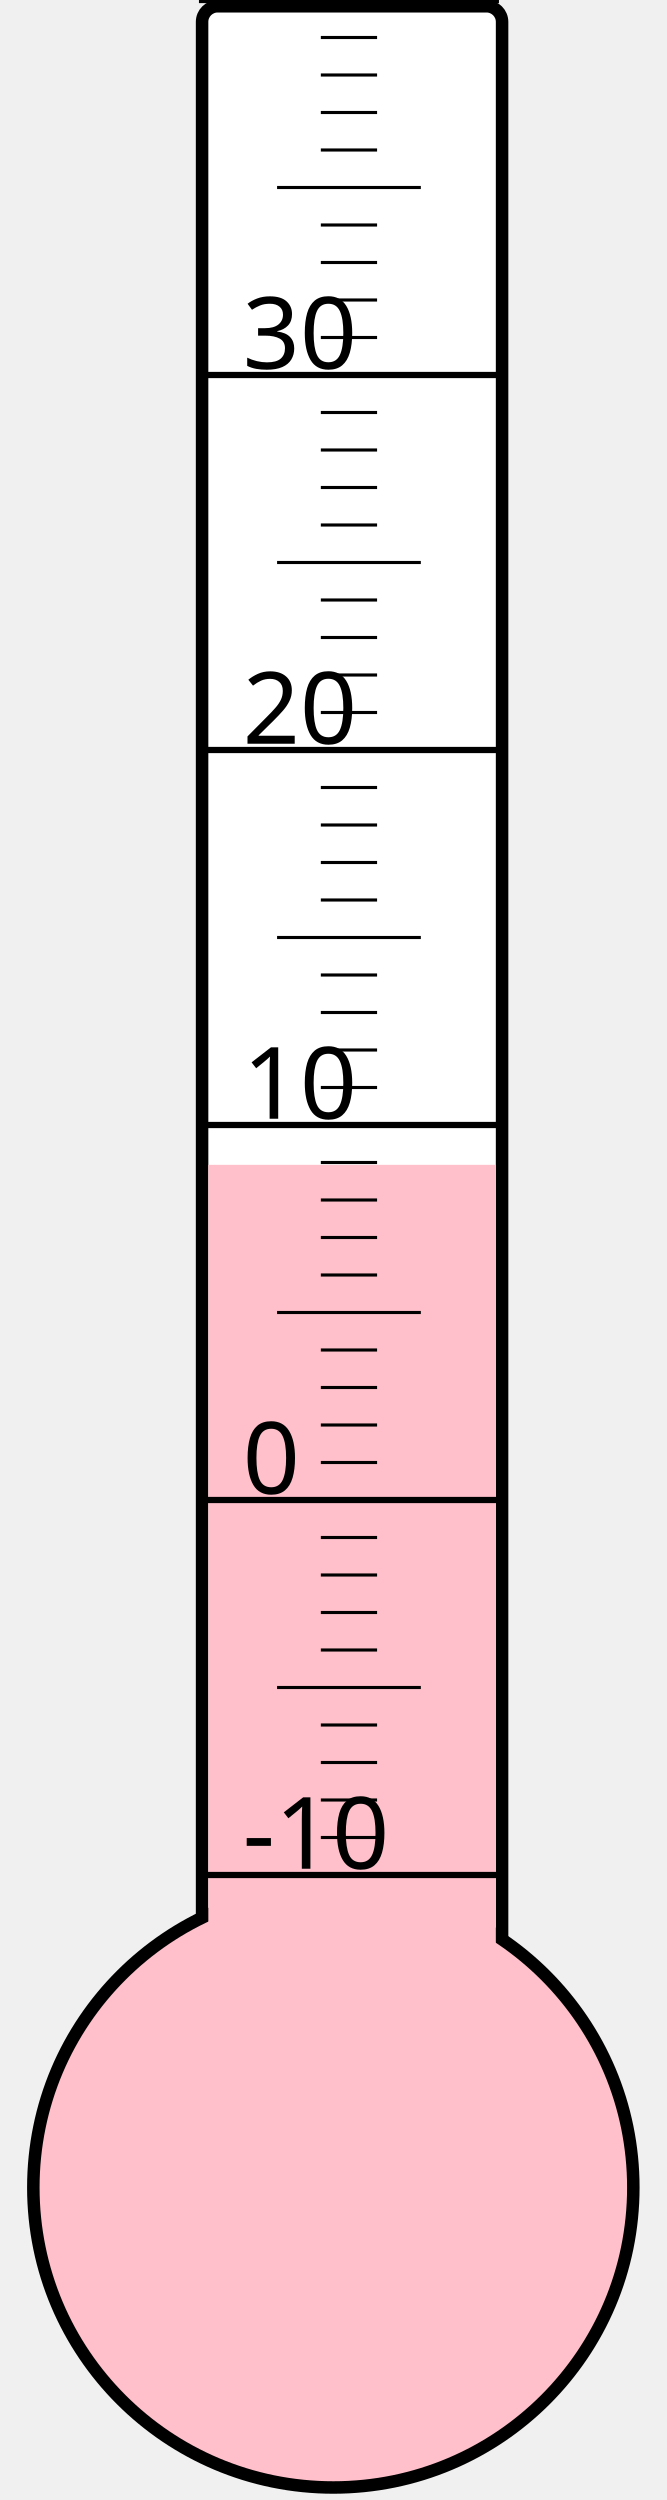
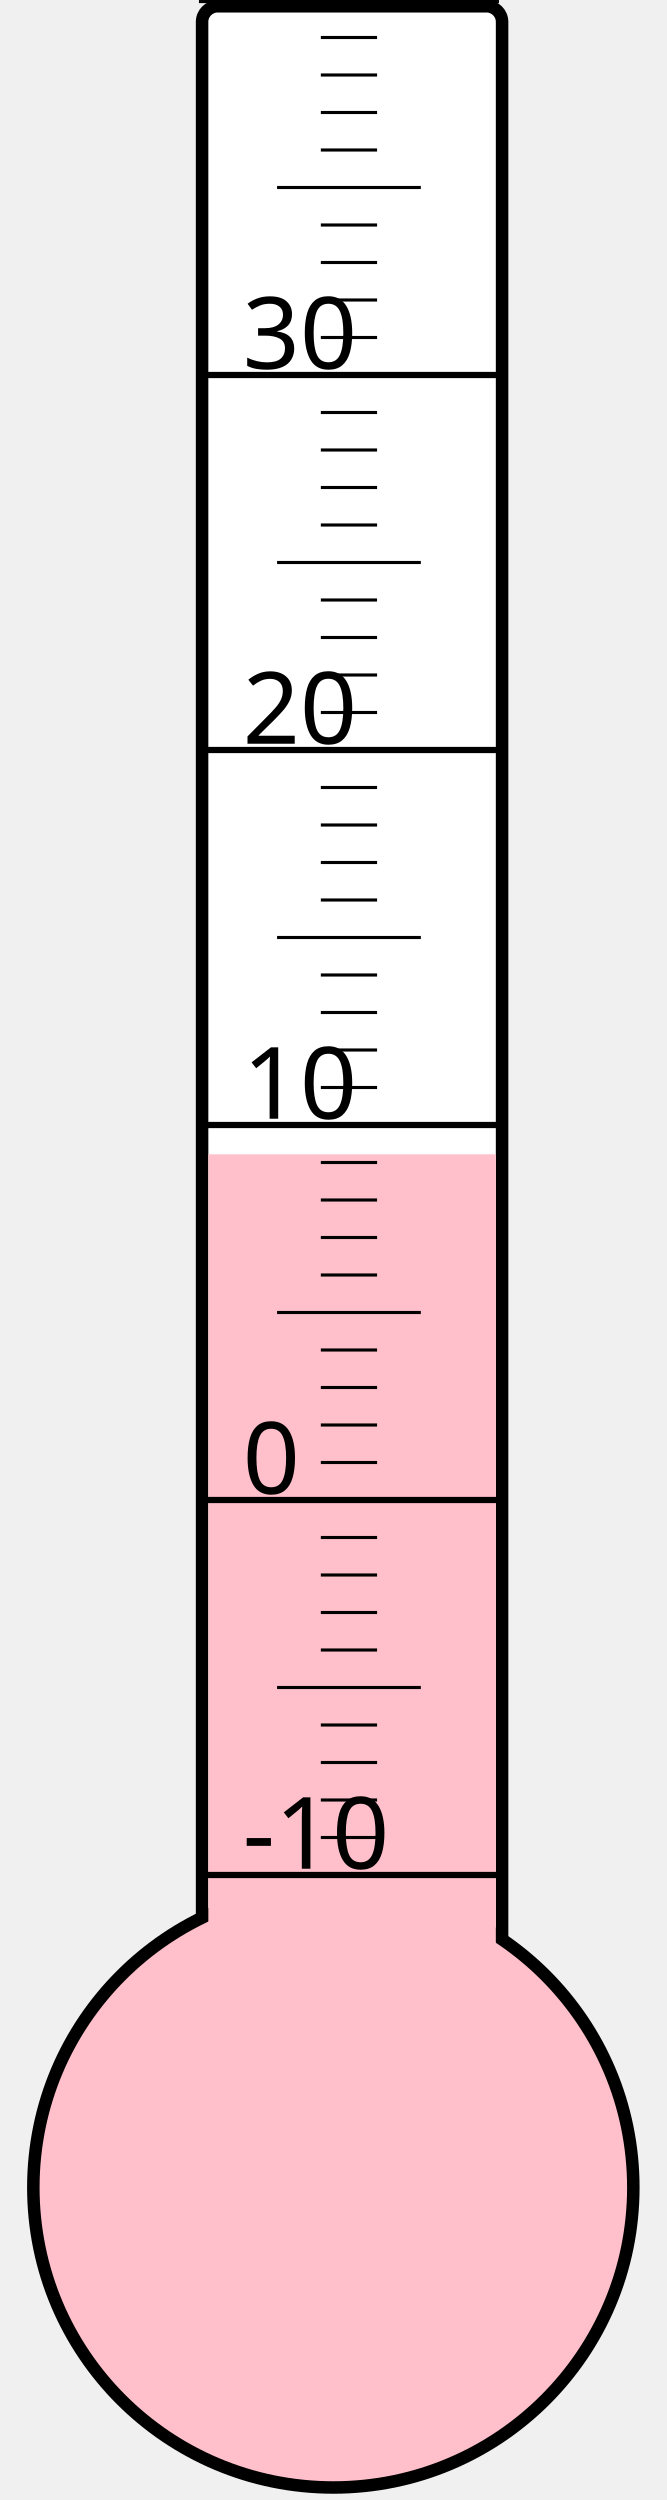
<svg xmlns="http://www.w3.org/2000/svg" width="40px" height="150px" viewBox="0 0 200 800">
  <rect width="200" height="800" x="0" y="0" style="fill: #ffffeb; fill-opacity: 0;" />
  <rect width="96" height="680" x="58" y="2" rx="5" ry="5" style="fill: white; fill-opacity: 1; stroke: black; stroke-width: 4;" />
  <circle cx="100" cy="700" r="96" style="fill: pink; stroke: black; stroke-width: 4;" />
-   <rect width="92" height="327.25" x="60" y="372.75" style="fill: pink; fill-opacity: 1; stroke-width: 0;" />
+   <rect width="92" height="330.625" x="60" y="369.375" style="fill: pink; fill-opacity: 1; stroke-width: 0;" />
  <text x="71" y="598" style="font-family: sans-serif; font-size: 24pt;">-10</text>
  <text x="71" y="478" style="font-family: sans-serif; font-size: 24pt;">0</text>
  <text x="71" y="358" style="font-family: sans-serif; font-size: 24pt;">10</text>
  <text x="71" y="238" style="font-family: sans-serif; font-size: 24pt;">20</text>
  <text x="71" y="118" style="font-family: sans-serif; font-size: 24pt;">30</text>
  <g style="stroke: black;">
    <line x1="57" y1="600" x2="153" y2="600" style="stroke-width: 2;" />
    <line x1="96" y1="588" x2="114" y2="588" style="stroke-width: 1;" />
    <line x1="96" y1="576" x2="114" y2="576" style="stroke-width: 1;" />
    <line x1="96" y1="564" x2="114" y2="564" style="stroke-width: 1;" />
    <line x1="96" y1="552" x2="114" y2="552" style="stroke-width: 1;" />
    <line x1="82" y1="540" x2="128" y2="540" style="stroke-width: 1;" />
    <line x1="96" y1="528" x2="114" y2="528" style="stroke-width: 1;" />
    <line x1="96" y1="516" x2="114" y2="516" style="stroke-width: 1;" />
    <line x1="96" y1="504" x2="114" y2="504" style="stroke-width: 1;" />
    <line x1="96" y1="492" x2="114" y2="492" style="stroke-width: 1;" />
    <line x1="57" y1="480" x2="153" y2="480" style="stroke-width: 2;" />
    <line x1="96" y1="468" x2="114" y2="468" style="stroke-width: 1;" />
    <line x1="96" y1="456" x2="114" y2="456" style="stroke-width: 1;" />
    <line x1="96" y1="444" x2="114" y2="444" style="stroke-width: 1;" />
    <line x1="96" y1="432" x2="114" y2="432" style="stroke-width: 1;" />
    <line x1="82" y1="420" x2="128" y2="420" style="stroke-width: 1;" />
    <line x1="96" y1="408" x2="114" y2="408" style="stroke-width: 1;" />
    <line x1="96" y1="396" x2="114" y2="396" style="stroke-width: 1;" />
    <line x1="96" y1="384" x2="114" y2="384" style="stroke-width: 1;" />
    <line x1="96" y1="372" x2="114" y2="372" style="stroke-width: 1;" />
    <line x1="57" y1="360" x2="153" y2="360" style="stroke-width: 2;" />
    <line x1="96" y1="348" x2="114" y2="348" style="stroke-width: 1;" />
    <line x1="96" y1="336" x2="114" y2="336" style="stroke-width: 1;" />
    <line x1="96" y1="324" x2="114" y2="324" style="stroke-width: 1;" />
    <line x1="96" y1="312" x2="114" y2="312" style="stroke-width: 1;" />
    <line x1="82" y1="300" x2="128" y2="300" style="stroke-width: 1;" />
    <line x1="96" y1="288" x2="114" y2="288" style="stroke-width: 1;" />
    <line x1="96" y1="276" x2="114" y2="276" style="stroke-width: 1;" />
    <line x1="96" y1="264" x2="114" y2="264" style="stroke-width: 1;" />
    <line x1="96" y1="252" x2="114" y2="252" style="stroke-width: 1;" />
    <line x1="57" y1="240" x2="153" y2="240" style="stroke-width: 2;" />
    <line x1="96" y1="228" x2="114" y2="228" style="stroke-width: 1;" />
    <line x1="96" y1="216" x2="114" y2="216" style="stroke-width: 1;" />
    <line x1="96" y1="204" x2="114" y2="204" style="stroke-width: 1;" />
    <line x1="96" y1="192" x2="114" y2="192" style="stroke-width: 1;" />
    <line x1="82" y1="180" x2="128" y2="180" style="stroke-width: 1;" />
    <line x1="96" y1="168" x2="114" y2="168" style="stroke-width: 1;" />
    <line x1="96" y1="156" x2="114" y2="156" style="stroke-width: 1;" />
    <line x1="96" y1="144" x2="114" y2="144" style="stroke-width: 1;" />
    <line x1="96" y1="132" x2="114" y2="132" style="stroke-width: 1;" />
    <line x1="57" y1="120" x2="153" y2="120" style="stroke-width: 2;" />
    <line x1="96" y1="108" x2="114" y2="108" style="stroke-width: 1;" />
    <line x1="96" y1="96" x2="114" y2="96" style="stroke-width: 1;" />
    <line x1="96" y1="84" x2="114" y2="84" style="stroke-width: 1;" />
    <line x1="96" y1="72" x2="114" y2="72" style="stroke-width: 1;" />
    <line x1="82" y1="60" x2="128" y2="60" style="stroke-width: 1;" />
    <line x1="96" y1="48" x2="114" y2="48" style="stroke-width: 1;" />
    <line x1="96" y1="36" x2="114" y2="36" style="stroke-width: 1;" />
    <line x1="96" y1="24" x2="114" y2="24" style="stroke-width: 1;" />
    <line x1="96" y1="12" x2="114" y2="12" style="stroke-width: 1;" />
    <line x1="57" y1="0" x2="153" y2="0" style="stroke-width: 2;" />
  </g>
</svg>
